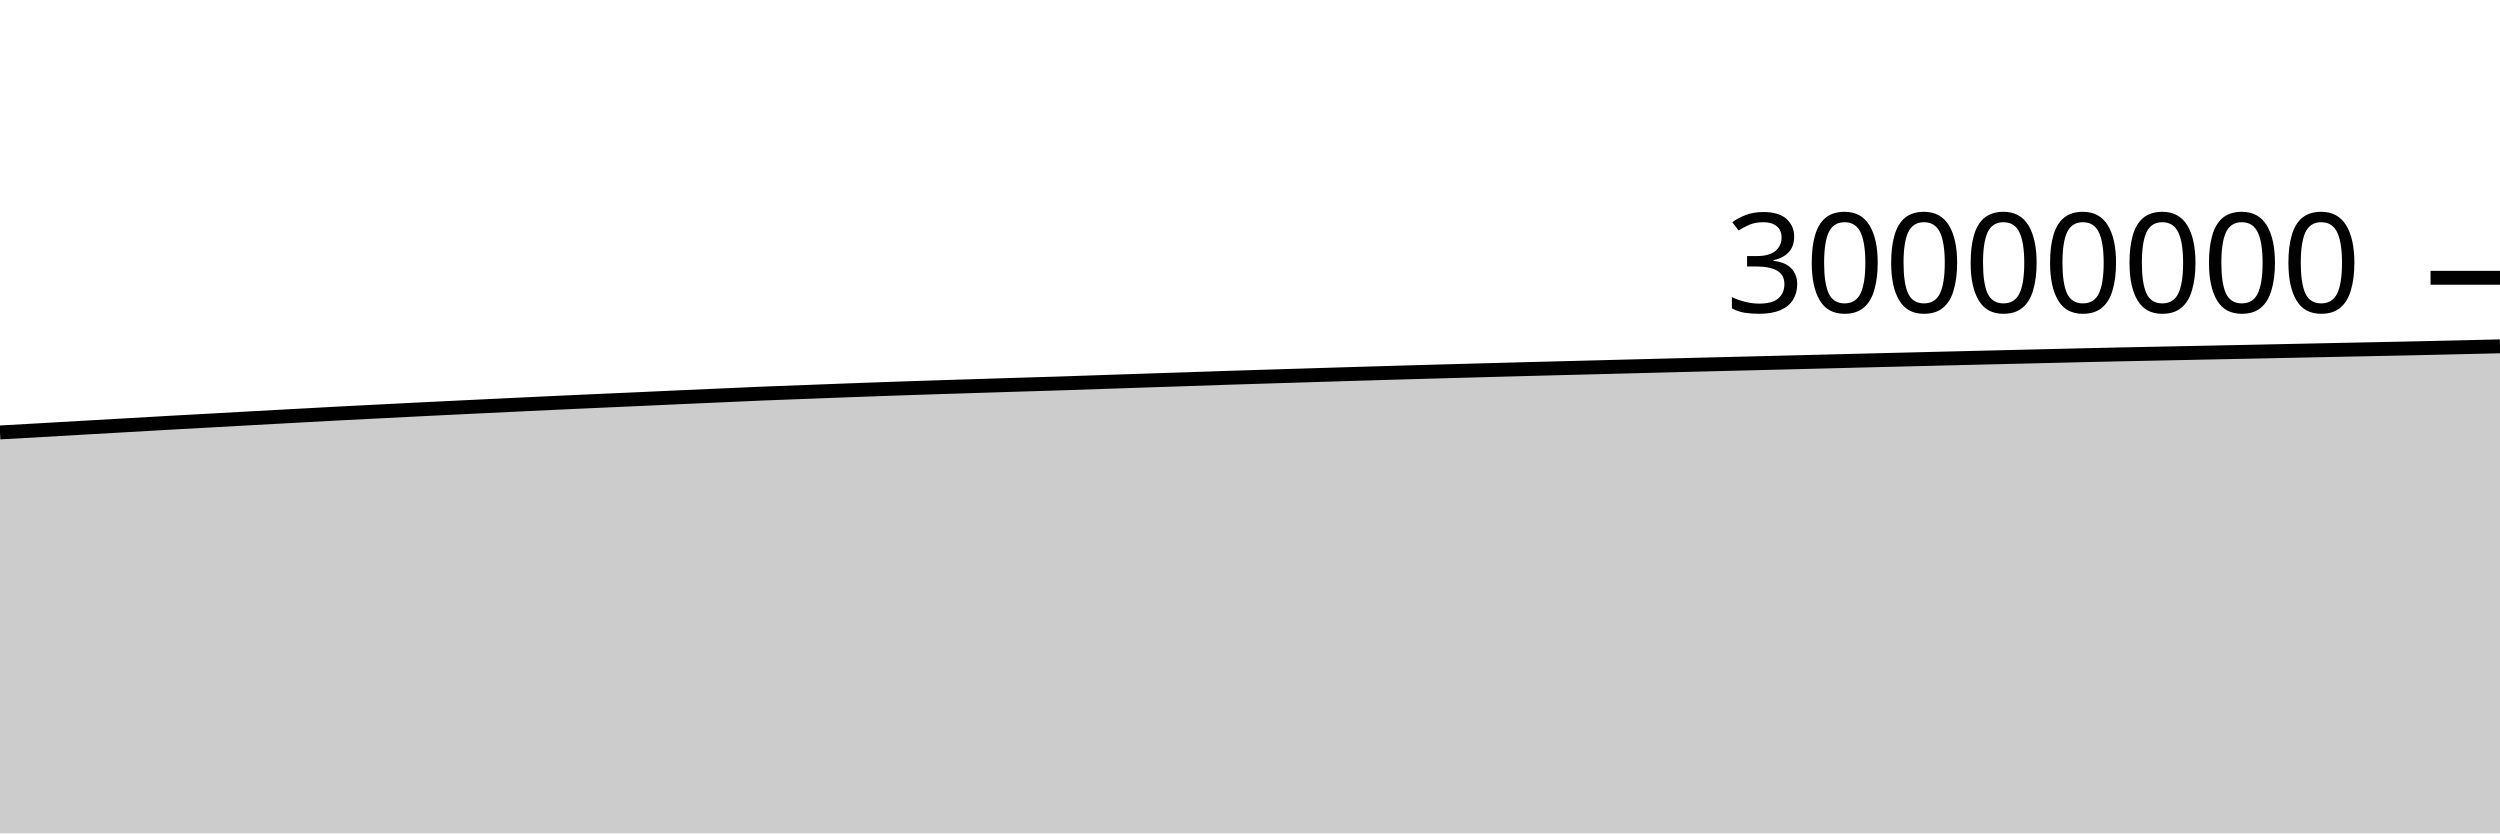
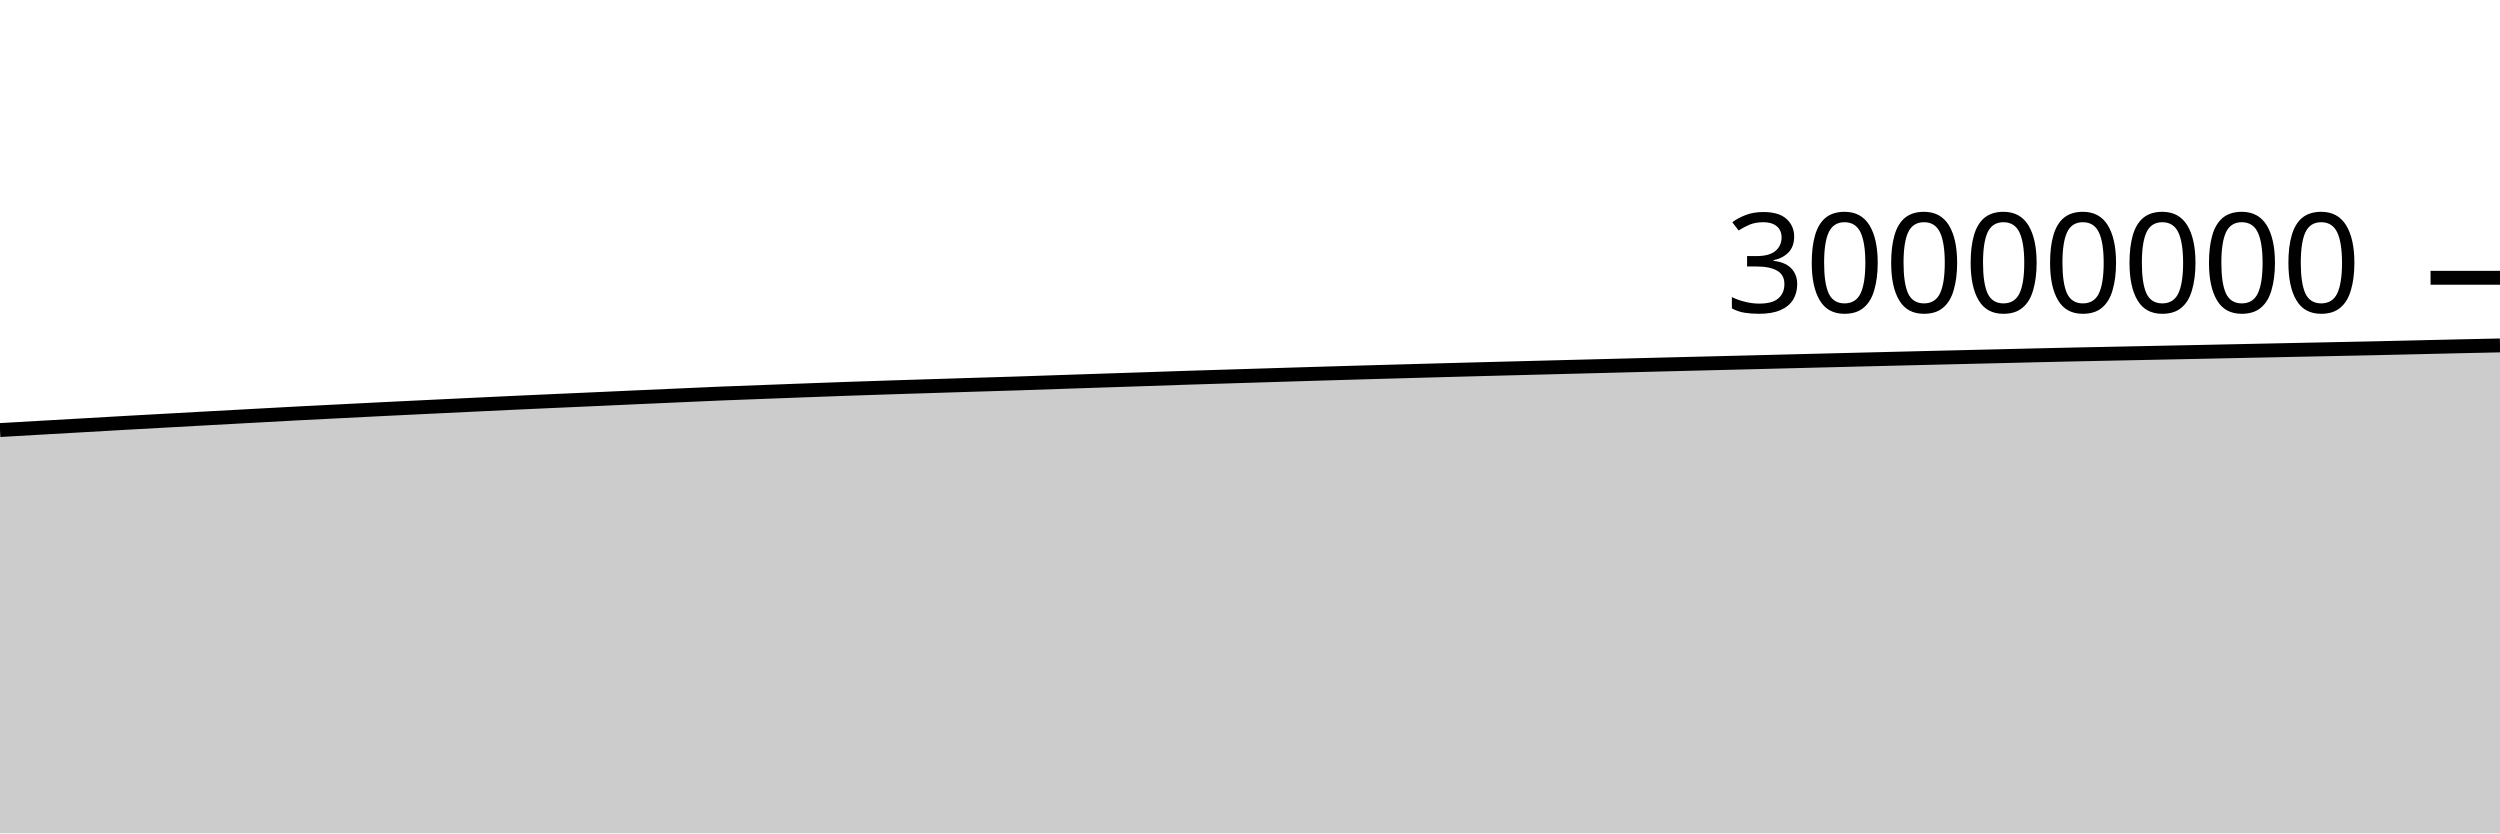
<svg xmlns="http://www.w3.org/2000/svg" viewBox="0 0 180 60">
  <g transform="translate(0,20)">
-     <path class="area" fill="rgba(0, 0, 0, 0.2)" d="M0,11.135C1.017,11.079,2.034,11.022,3.051,10.964C4.068,10.906,5.085,10.846,6.102,10.788C7.119,10.73,8.136,10.672,9.153,10.614C10.169,10.556,11.186,10.497,12.203,10.439C13.22,10.382,14.237,10.327,15.254,10.271C16.271,10.214,17.288,10.158,18.305,10.102C19.322,10.046,20.339,9.991,21.356,9.936C22.373,9.88,23.39,9.823,24.407,9.77C25.424,9.716,26.441,9.666,27.458,9.615C28.475,9.563,29.492,9.512,30.508,9.461C31.525,9.411,32.542,9.361,33.559,9.312C34.576,9.263,35.593,9.213,36.61,9.165C37.627,9.116,38.644,9.067,39.661,9.02C40.678,8.973,41.695,8.927,42.712,8.881C43.729,8.835,44.746,8.792,45.763,8.746C46.78,8.701,47.797,8.653,48.814,8.607C49.831,8.562,50.847,8.517,51.864,8.472C52.881,8.427,53.898,8.379,54.915,8.337C55.932,8.295,56.949,8.259,57.966,8.221C58.983,8.182,60,8.144,61.017,8.106C62.034,8.069,63.051,8.031,64.068,7.995C65.085,7.959,66.102,7.926,67.119,7.893C68.136,7.86,69.153,7.829,70.169,7.797C71.186,7.765,72.203,7.733,73.22,7.702C74.237,7.67,75.254,7.641,76.271,7.609C77.288,7.576,78.305,7.539,79.322,7.505C80.339,7.471,81.356,7.437,82.373,7.403C83.39,7.37,84.407,7.337,85.424,7.303C86.441,7.269,87.458,7.232,88.475,7.199C89.492,7.166,90.508,7.136,91.525,7.105C92.542,7.074,93.559,7.042,94.576,7.011C95.593,6.98,96.61,6.949,97.627,6.918C98.644,6.888,99.661,6.858,100.678,6.828C101.695,6.799,102.712,6.77,103.729,6.742C104.746,6.713,105.763,6.686,106.78,6.658C107.797,6.63,108.814,6.603,109.831,6.576C110.847,6.549,111.864,6.523,112.881,6.497C113.898,6.47,114.915,6.444,115.932,6.418C116.949,6.392,117.966,6.366,118.983,6.34C120,6.314,121.017,6.288,122.034,6.262C123.051,6.237,124.068,6.211,125.085,6.186C126.102,6.161,127.119,6.137,128.136,6.111C129.153,6.086,130.169,6.06,131.186,6.034C132.203,6.008,133.22,5.983,134.237,5.957C135.254,5.932,136.271,5.907,137.288,5.882C138.305,5.857,139.322,5.832,140.339,5.807C141.356,5.782,142.373,5.758,143.39,5.733C144.407,5.709,145.424,5.686,146.441,5.661C147.458,5.637,148.475,5.611,149.492,5.587C150.508,5.563,151.525,5.54,152.542,5.518C153.559,5.496,154.576,5.476,155.593,5.456C156.61,5.435,157.627,5.414,158.644,5.393C159.661,5.372,160.678,5.352,161.695,5.331C162.712,5.31,163.729,5.288,164.746,5.267C165.763,5.245,166.78,5.224,167.797,5.203C168.814,5.182,169.831,5.161,170.847,5.14C171.864,5.119,172.881,5.099,173.898,5.077C174.915,5.054,175.932,5.03,176.949,5.007C177.966,4.983,178.983,4.96,180,4.936L180,40C178.983,40,177.966,40,176.949,40C175.932,40,174.915,40,173.898,40C172.881,40,171.864,40,170.847,40C169.831,40,168.814,40,167.797,40C166.78,40,165.763,40,164.746,40C163.729,40,162.712,40,161.695,40C160.678,40,159.661,40,158.644,40C157.627,40,156.61,40,155.593,40C154.576,40,153.559,40,152.542,40C151.525,40,150.508,40,149.492,40C148.475,40,147.458,40,146.441,40C145.424,40,144.407,40,143.39,40C142.373,40,141.356,40,140.339,40C139.322,40,138.305,40,137.288,40C136.271,40,135.254,40,134.237,40C133.22,40,132.203,40,131.186,40C130.169,40,129.153,40,128.136,40C127.119,40,126.102,40,125.085,40C124.068,40,123.051,40,122.034,40C121.017,40,120,40,118.983,40C117.966,40,116.949,40,115.932,40C114.915,40,113.898,40,112.881,40C111.864,40,110.847,40,109.831,40C108.814,40,107.797,40,106.78,40C105.763,40,104.746,40,103.729,40C102.712,40,101.695,40,100.678,40C99.661,40,98.644,40,97.627,40C96.61,40,95.593,40,94.576,40C93.559,40,92.542,40,91.525,40C90.508,40,89.492,40,88.475,40C87.458,40,86.441,40,85.424,40C84.407,40,83.39,40,82.373,40C81.356,40,80.339,40,79.322,40C78.305,40,77.288,40,76.271,40C75.254,40,74.237,40,73.22,40C72.203,40,71.186,40,70.169,40C69.153,40,68.136,40,67.119,40C66.102,40,65.085,40,64.068,40C63.051,40,62.034,40,61.017,40C60,40,58.983,40,57.966,40C56.949,40,55.932,40,54.915,40C53.898,40,52.881,40,51.864,40C50.847,40,49.831,40,48.814,40C47.797,40,46.78,40,45.763,40C44.746,40,43.729,40,42.712,40C41.695,40,40.678,40,39.661,40C38.644,40,37.627,40,36.61,40C35.593,40,34.576,40,33.559,40C32.542,40,31.525,40,30.508,40C29.492,40,28.475,40,27.458,40C26.441,40,25.424,40,24.407,40C23.39,40,22.373,40,21.356,40C20.339,40,19.322,40,18.305,40C17.288,40,16.271,40,15.254,40C14.237,40,13.22,40,12.203,40C11.186,40,10.169,40,9.153,40C8.136,40,7.119,40,6.102,40C5.085,40,4.068,40,3.051,40C2.034,40,1.017,40,0,40Z" />
-     <path class="line" stroke="black" fill="none" d="M0,11.135C1.017,11.079,2.034,11.022,3.051,10.964C4.068,10.906,5.085,10.846,6.102,10.788C7.119,10.73,8.136,10.672,9.153,10.614C10.169,10.556,11.186,10.497,12.203,10.439C13.22,10.382,14.237,10.327,15.254,10.271C16.271,10.214,17.288,10.158,18.305,10.102C19.322,10.046,20.339,9.991,21.356,9.936C22.373,9.88,23.39,9.823,24.407,9.77C25.424,9.716,26.441,9.666,27.458,9.615C28.475,9.563,29.492,9.512,30.508,9.461C31.525,9.411,32.542,9.361,33.559,9.312C34.576,9.263,35.593,9.213,36.61,9.165C37.627,9.116,38.644,9.067,39.661,9.02C40.678,8.973,41.695,8.927,42.712,8.881C43.729,8.835,44.746,8.792,45.763,8.746C46.78,8.701,47.797,8.653,48.814,8.607C49.831,8.562,50.847,8.517,51.864,8.472C52.881,8.427,53.898,8.379,54.915,8.337C55.932,8.295,56.949,8.259,57.966,8.221C58.983,8.182,60,8.144,61.017,8.106C62.034,8.069,63.051,8.031,64.068,7.995C65.085,7.959,66.102,7.926,67.119,7.893C68.136,7.86,69.153,7.829,70.169,7.797C71.186,7.765,72.203,7.733,73.22,7.702C74.237,7.67,75.254,7.641,76.271,7.609C77.288,7.576,78.305,7.539,79.322,7.505C80.339,7.471,81.356,7.437,82.373,7.403C83.39,7.37,84.407,7.337,85.424,7.303C86.441,7.269,87.458,7.232,88.475,7.199C89.492,7.166,90.508,7.136,91.525,7.105C92.542,7.074,93.559,7.042,94.576,7.011C95.593,6.98,96.61,6.949,97.627,6.918C98.644,6.888,99.661,6.858,100.678,6.828C101.695,6.799,102.712,6.77,103.729,6.742C104.746,6.713,105.763,6.686,106.78,6.658C107.797,6.63,108.814,6.603,109.831,6.576C110.847,6.549,111.864,6.523,112.881,6.497C113.898,6.47,114.915,6.444,115.932,6.418C116.949,6.392,117.966,6.366,118.983,6.34C120,6.314,121.017,6.288,122.034,6.262C123.051,6.237,124.068,6.211,125.085,6.186C126.102,6.161,127.119,6.137,128.136,6.111C129.153,6.086,130.169,6.06,131.186,6.034C132.203,6.008,133.22,5.983,134.237,5.957C135.254,5.932,136.271,5.907,137.288,5.882C138.305,5.857,139.322,5.832,140.339,5.807C141.356,5.782,142.373,5.758,143.39,5.733C144.407,5.709,145.424,5.686,146.441,5.661C147.458,5.637,148.475,5.611,149.492,5.587C150.508,5.563,151.525,5.54,152.542,5.518C153.559,5.496,154.576,5.476,155.593,5.456C156.61,5.435,157.627,5.414,158.644,5.393C159.661,5.372,160.678,5.352,161.695,5.331C162.712,5.31,163.729,5.288,164.746,5.267C165.763,5.245,166.78,5.224,167.797,5.203C168.814,5.182,169.831,5.161,170.847,5.14C171.864,5.119,172.881,5.099,173.898,5.077C174.915,5.054,175.932,5.03,176.949,5.007C177.966,4.983,178.983,4.96,180,4.936" />
+     <path class="area" fill="rgba(0, 0, 0, 0.2)" d="M0,10.964C1.017,10.905,2.034,10.846,3.051,10.788C4.068,10.73,5.085,10.672,6.102,10.614C7.119,10.556,8.136,10.497,9.153,10.439C10.169,10.382,11.186,10.327,12.203,10.271C13.22,10.214,14.237,10.158,15.254,10.102C16.271,10.046,17.288,9.991,18.305,9.936C19.322,9.88,20.339,9.823,21.356,9.77C22.373,9.716,23.39,9.666,24.407,9.615C25.424,9.563,26.441,9.512,27.458,9.461C28.475,9.411,29.492,9.361,30.508,9.312C31.525,9.263,32.542,9.213,33.559,9.165C34.576,9.116,35.593,9.067,36.61,9.02C37.627,8.973,38.644,8.927,39.661,8.881C40.678,8.835,41.695,8.792,42.712,8.746C43.729,8.701,44.746,8.653,45.763,8.607C46.78,8.562,47.797,8.517,48.814,8.472C49.831,8.427,50.847,8.379,51.864,8.337C52.881,8.295,53.898,8.259,54.915,8.221C55.932,8.182,56.949,8.144,57.966,8.106C58.983,8.069,60,8.031,61.017,7.995C62.034,7.959,63.051,7.926,64.068,7.893C65.085,7.86,66.102,7.829,67.119,7.797C68.136,7.765,69.153,7.733,70.169,7.702C71.186,7.67,72.203,7.641,73.22,7.609C74.237,7.576,75.254,7.539,76.271,7.505C77.288,7.471,78.305,7.437,79.322,7.403C80.339,7.37,81.356,7.337,82.373,7.303C83.39,7.269,84.407,7.232,85.424,7.199C86.441,7.166,87.458,7.136,88.475,7.105C89.492,7.074,90.508,7.042,91.525,7.011C92.542,6.98,93.559,6.949,94.576,6.918C95.593,6.888,96.61,6.858,97.627,6.828C98.644,6.799,99.661,6.77,100.678,6.742C101.695,6.713,102.712,6.686,103.729,6.658C104.746,6.63,105.763,6.603,106.78,6.576C107.797,6.549,108.814,6.523,109.831,6.497C110.847,6.47,111.864,6.444,112.881,6.418C113.898,6.392,114.915,6.366,115.932,6.34C116.949,6.314,117.966,6.288,118.983,6.262C120,6.237,121.017,6.211,122.034,6.186C123.051,6.161,124.068,6.137,125.085,6.111C126.102,6.086,127.119,6.06,128.136,6.034C129.153,6.008,130.169,5.983,131.186,5.957C132.203,5.932,133.22,5.907,134.237,5.882C135.254,5.857,136.271,5.832,137.288,5.807C138.305,5.782,139.322,5.758,140.339,5.733C141.356,5.709,142.373,5.686,143.39,5.661C144.407,5.637,145.424,5.611,146.441,5.587C147.458,5.563,148.475,5.54,149.492,5.518C150.508,5.496,151.525,5.476,152.542,5.456C153.559,5.435,154.576,5.414,155.593,5.393C156.61,5.372,157.627,5.352,158.644,5.331C159.661,5.31,160.678,5.288,161.695,5.267C162.712,5.245,163.729,5.224,164.746,5.203C165.763,5.182,166.78,5.161,167.797,5.14C168.814,5.119,169.831,5.099,170.847,5.077C171.864,5.054,172.881,5.03,173.898,5.007C174.915,4.983,175.932,4.959,176.949,4.936C177.966,4.914,178.983,4.892,180,4.87L180,40C178.983,40,177.966,40,176.949,40C175.932,40,174.915,40,173.898,40C172.881,40,171.864,40,170.847,40C169.831,40,168.814,40,167.797,40C166.78,40,165.763,40,164.746,40C163.729,40,162.712,40,161.695,40C160.678,40,159.661,40,158.644,40C157.627,40,156.61,40,155.593,40C154.576,40,153.559,40,152.542,40C151.525,40,150.508,40,149.492,40C148.475,40,147.458,40,146.441,40C145.424,40,144.407,40,143.39,40C142.373,40,141.356,40,140.339,40C139.322,40,138.305,40,137.288,40C136.271,40,135.254,40,134.237,40C133.22,40,132.203,40,131.186,40C130.169,40,129.153,40,128.136,40C127.119,40,126.102,40,125.085,40C124.068,40,123.051,40,122.034,40C121.017,40,120,40,118.983,40C117.966,40,116.949,40,115.932,40C114.915,40,113.898,40,112.881,40C111.864,40,110.847,40,109.831,40C108.814,40,107.797,40,106.78,40C105.763,40,104.746,40,103.729,40C102.712,40,101.695,40,100.678,40C99.661,40,98.644,40,97.627,40C96.61,40,95.593,40,94.576,40C93.559,40,92.542,40,91.525,40C90.508,40,89.492,40,88.475,40C87.458,40,86.441,40,85.424,40C84.407,40,83.39,40,82.373,40C81.356,40,80.339,40,79.322,40C78.305,40,77.288,40,76.271,40C75.254,40,74.237,40,73.22,40C72.203,40,71.186,40,70.169,40C69.153,40,68.136,40,67.119,40C66.102,40,65.085,40,64.068,40C63.051,40,62.034,40,61.017,40C60,40,58.983,40,57.966,40C56.949,40,55.932,40,54.915,40C53.898,40,52.881,40,51.864,40C50.847,40,49.831,40,48.814,40C47.797,40,46.78,40,45.763,40C44.746,40,43.729,40,42.712,40C41.695,40,40.678,40,39.661,40C38.644,40,37.627,40,36.61,40C35.593,40,34.576,40,33.559,40C32.542,40,31.525,40,30.508,40C29.492,40,28.475,40,27.458,40C26.441,40,25.424,40,24.407,40C23.39,40,22.373,40,21.356,40C20.339,40,19.322,40,18.305,40C17.288,40,16.271,40,15.254,40C14.237,40,13.22,40,12.203,40C11.186,40,10.169,40,9.153,40C8.136,40,7.119,40,6.102,40C5.085,40,4.068,40,3.051,40C2.034,40,1.017,40,0,40Z" />
+     <path class="line" stroke="black" fill="none" d="M0,10.964C1.017,10.905,2.034,10.846,3.051,10.788C4.068,10.73,5.085,10.672,6.102,10.614C7.119,10.556,8.136,10.497,9.153,10.439C10.169,10.382,11.186,10.327,12.203,10.271C13.22,10.214,14.237,10.158,15.254,10.102C16.271,10.046,17.288,9.991,18.305,9.936C19.322,9.88,20.339,9.823,21.356,9.77C22.373,9.716,23.39,9.666,24.407,9.615C25.424,9.563,26.441,9.512,27.458,9.461C28.475,9.411,29.492,9.361,30.508,9.312C31.525,9.263,32.542,9.213,33.559,9.165C34.576,9.116,35.593,9.067,36.61,9.02C37.627,8.973,38.644,8.927,39.661,8.881C40.678,8.835,41.695,8.792,42.712,8.746C43.729,8.701,44.746,8.653,45.763,8.607C46.78,8.562,47.797,8.517,48.814,8.472C49.831,8.427,50.847,8.379,51.864,8.337C52.881,8.295,53.898,8.259,54.915,8.221C55.932,8.182,56.949,8.144,57.966,8.106C58.983,8.069,60,8.031,61.017,7.995C62.034,7.959,63.051,7.926,64.068,7.893C65.085,7.86,66.102,7.829,67.119,7.797C68.136,7.765,69.153,7.733,70.169,7.702C71.186,7.67,72.203,7.641,73.22,7.609C74.237,7.576,75.254,7.539,76.271,7.505C77.288,7.471,78.305,7.437,79.322,7.403C80.339,7.37,81.356,7.337,82.373,7.303C83.39,7.269,84.407,7.232,85.424,7.199C86.441,7.166,87.458,7.136,88.475,7.105C89.492,7.074,90.508,7.042,91.525,7.011C92.542,6.98,93.559,6.949,94.576,6.918C95.593,6.888,96.61,6.858,97.627,6.828C98.644,6.799,99.661,6.77,100.678,6.742C101.695,6.713,102.712,6.686,103.729,6.658C104.746,6.63,105.763,6.603,106.78,6.576C107.797,6.549,108.814,6.523,109.831,6.497C110.847,6.47,111.864,6.444,112.881,6.418C113.898,6.392,114.915,6.366,115.932,6.34C116.949,6.314,117.966,6.288,118.983,6.262C120,6.237,121.017,6.211,122.034,6.186C123.051,6.161,124.068,6.137,125.085,6.111C126.102,6.086,127.119,6.06,128.136,6.034C129.153,6.008,130.169,5.983,131.186,5.957C132.203,5.932,133.22,5.907,134.237,5.882C135.254,5.857,136.271,5.832,137.288,5.807C138.305,5.782,139.322,5.758,140.339,5.733C141.356,5.709,142.373,5.686,143.39,5.661C144.407,5.637,145.424,5.611,146.441,5.587C147.458,5.563,148.475,5.54,149.492,5.518C150.508,5.496,151.525,5.476,152.542,5.456C153.559,5.435,154.576,5.414,155.593,5.393C156.61,5.372,157.627,5.352,158.644,5.331C159.661,5.31,160.678,5.288,161.695,5.267C162.712,5.245,163.729,5.224,164.746,5.203C165.763,5.182,166.78,5.161,167.797,5.14C168.814,5.119,169.831,5.099,170.847,5.077C171.864,5.054,172.881,5.03,173.898,5.007C174.915,4.983,175.932,4.959,176.949,4.936C177.966,4.914,178.983,4.892,180,4.87" />
    <path class="axis-ceiling" stroke-width="1" stroke="black" fill="none" d="M175,0L180,0" />
    <text class="axis-ceiling-label" font-family="sans-serif" text-anchor="end" font-size="10px" x="170" y="2.5">30000000</text>
  </g>
</svg>
